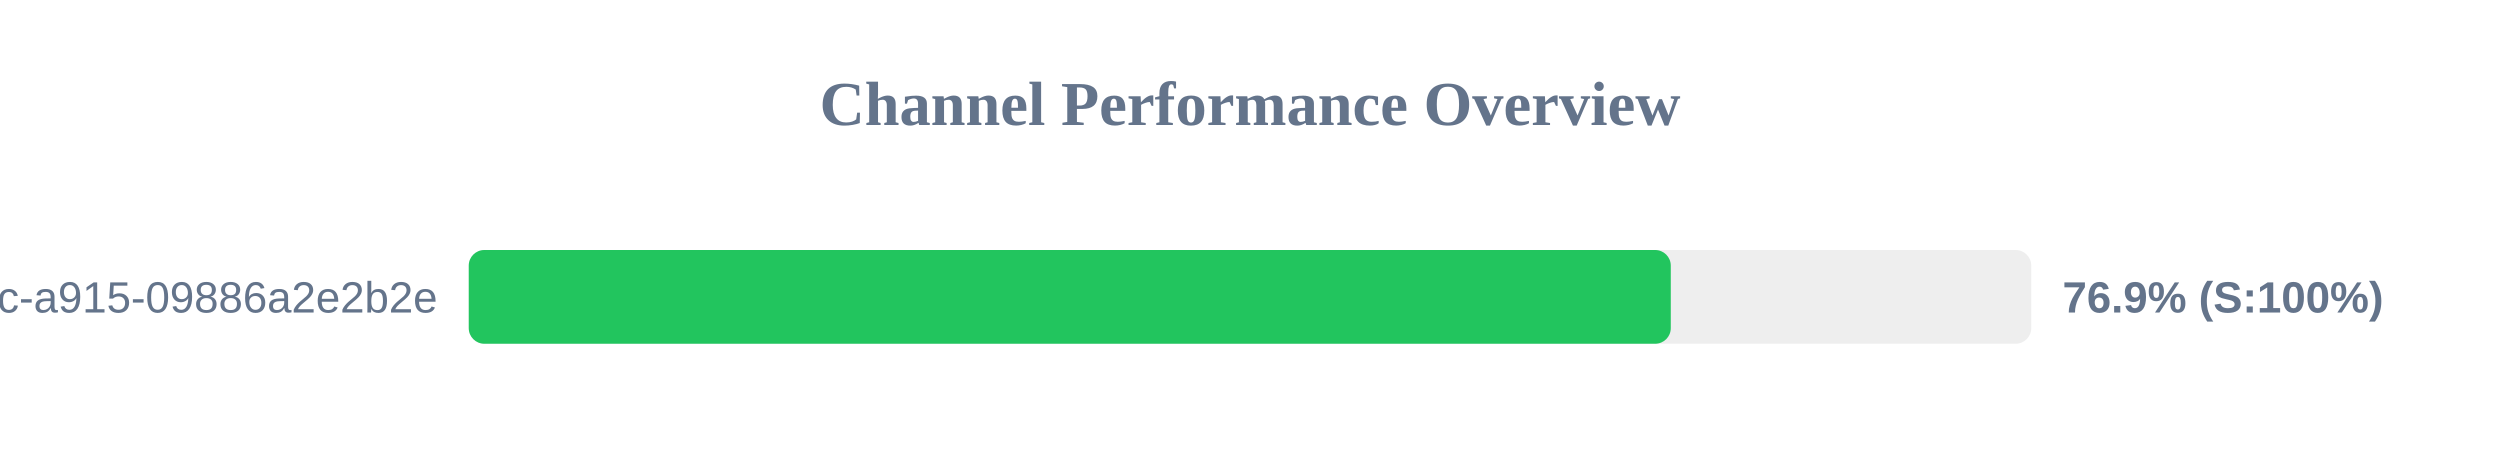
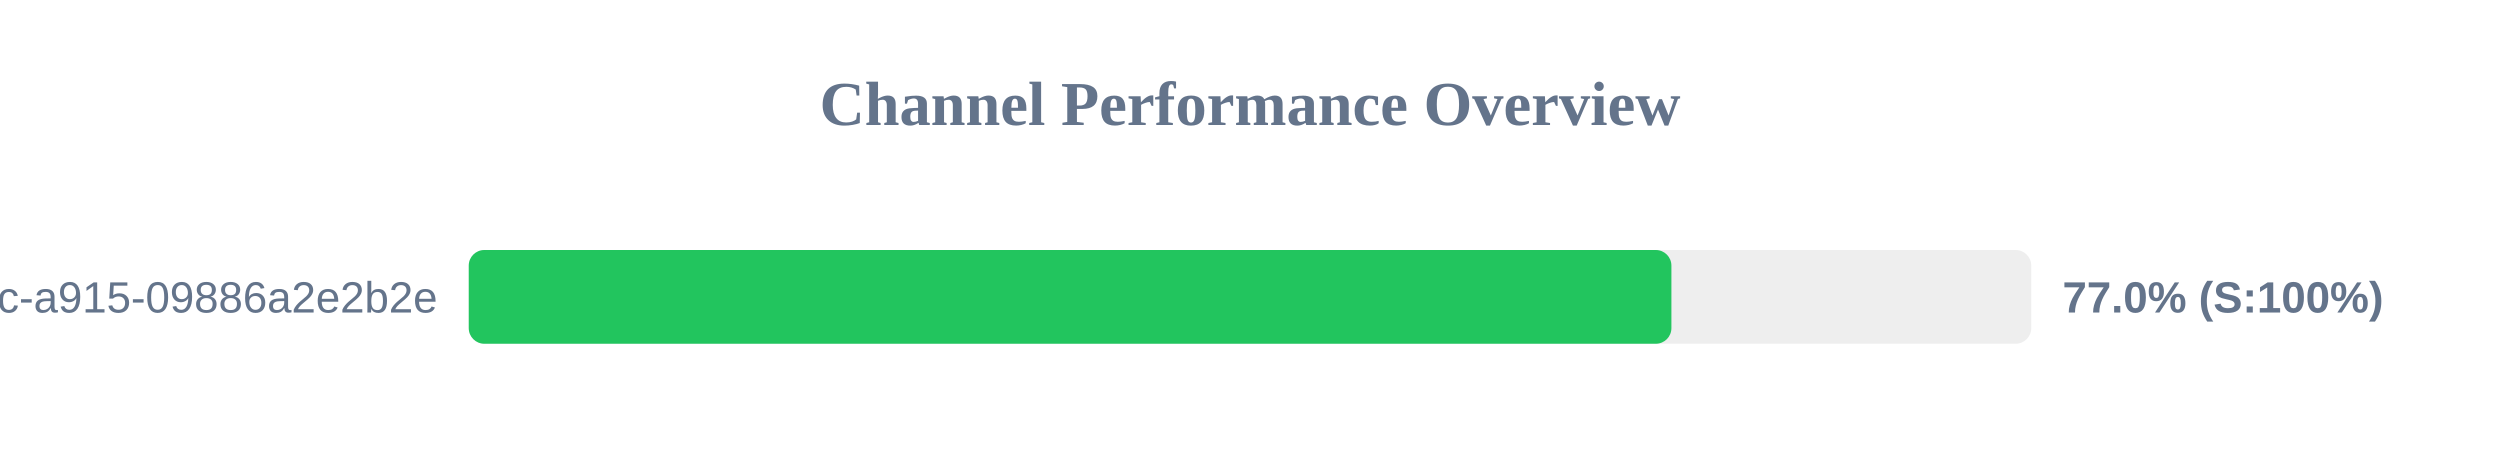
<svg xmlns="http://www.w3.org/2000/svg" width="800" height="150" version="1.1">
  <style>
        .row { font: 14px Arial; fill: #64748b; }
        .score { font: bold 14px Arial; fill: #64748b; }
    </style>
  <text x="400" y="40" text-anchor="middle" font-size="20px" font-weight="bold" fill="#64748b">Channel Performance Overview</text>
  <rect x="150" y="80" width="500" height="30" fill="#eee" rx="5" />
-   <rect x="150" y="80" width="384.65" height="30" fill="#22c55e" rx="5" />
+   <rect x="150" y="80" width="384.85" height="30" fill="#22c55e" rx="5" />
  <text x="140" y="100" text-anchor="end" class="row">?uuid=52816135-d3bc-46bc-a915-09886a2e2b2e</text>
-   <text x="660" y="100" text-anchor="start" class="score">76.9% (S:100%)</text>
+   <text x="660" y="100" text-anchor="start" class="score">77.0% (S:100%)</text>
</svg>
